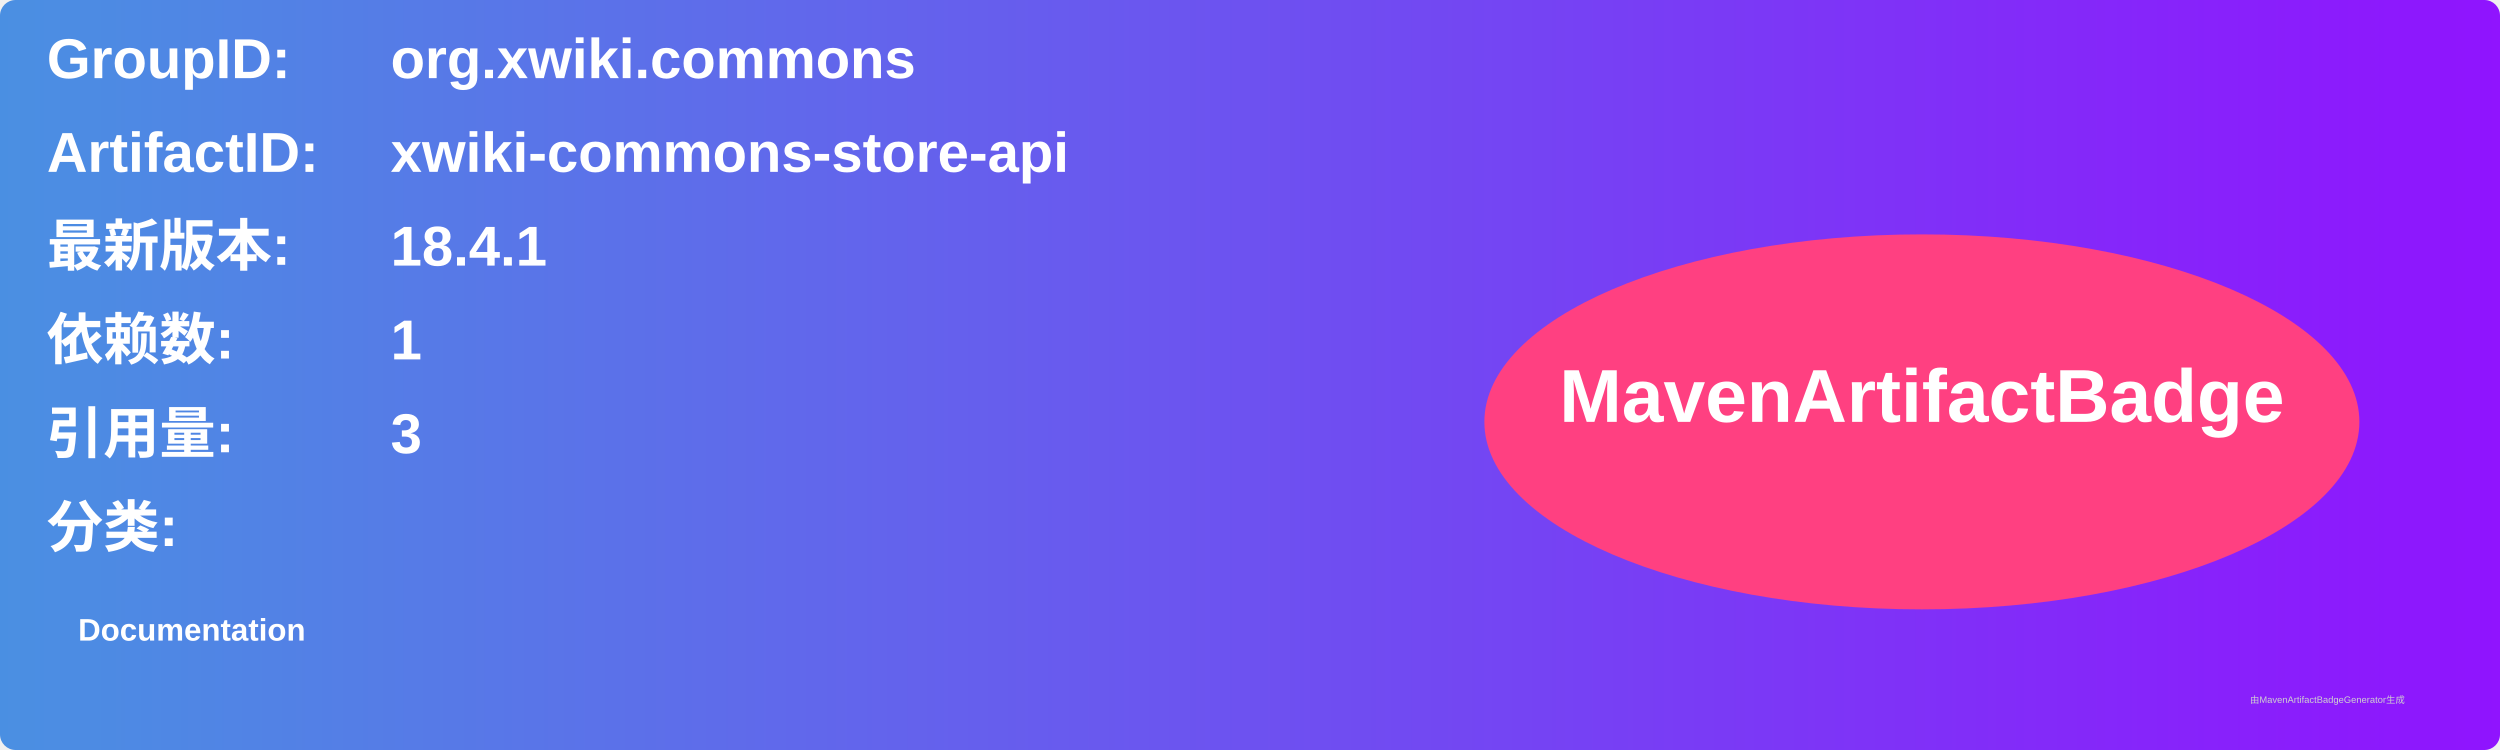
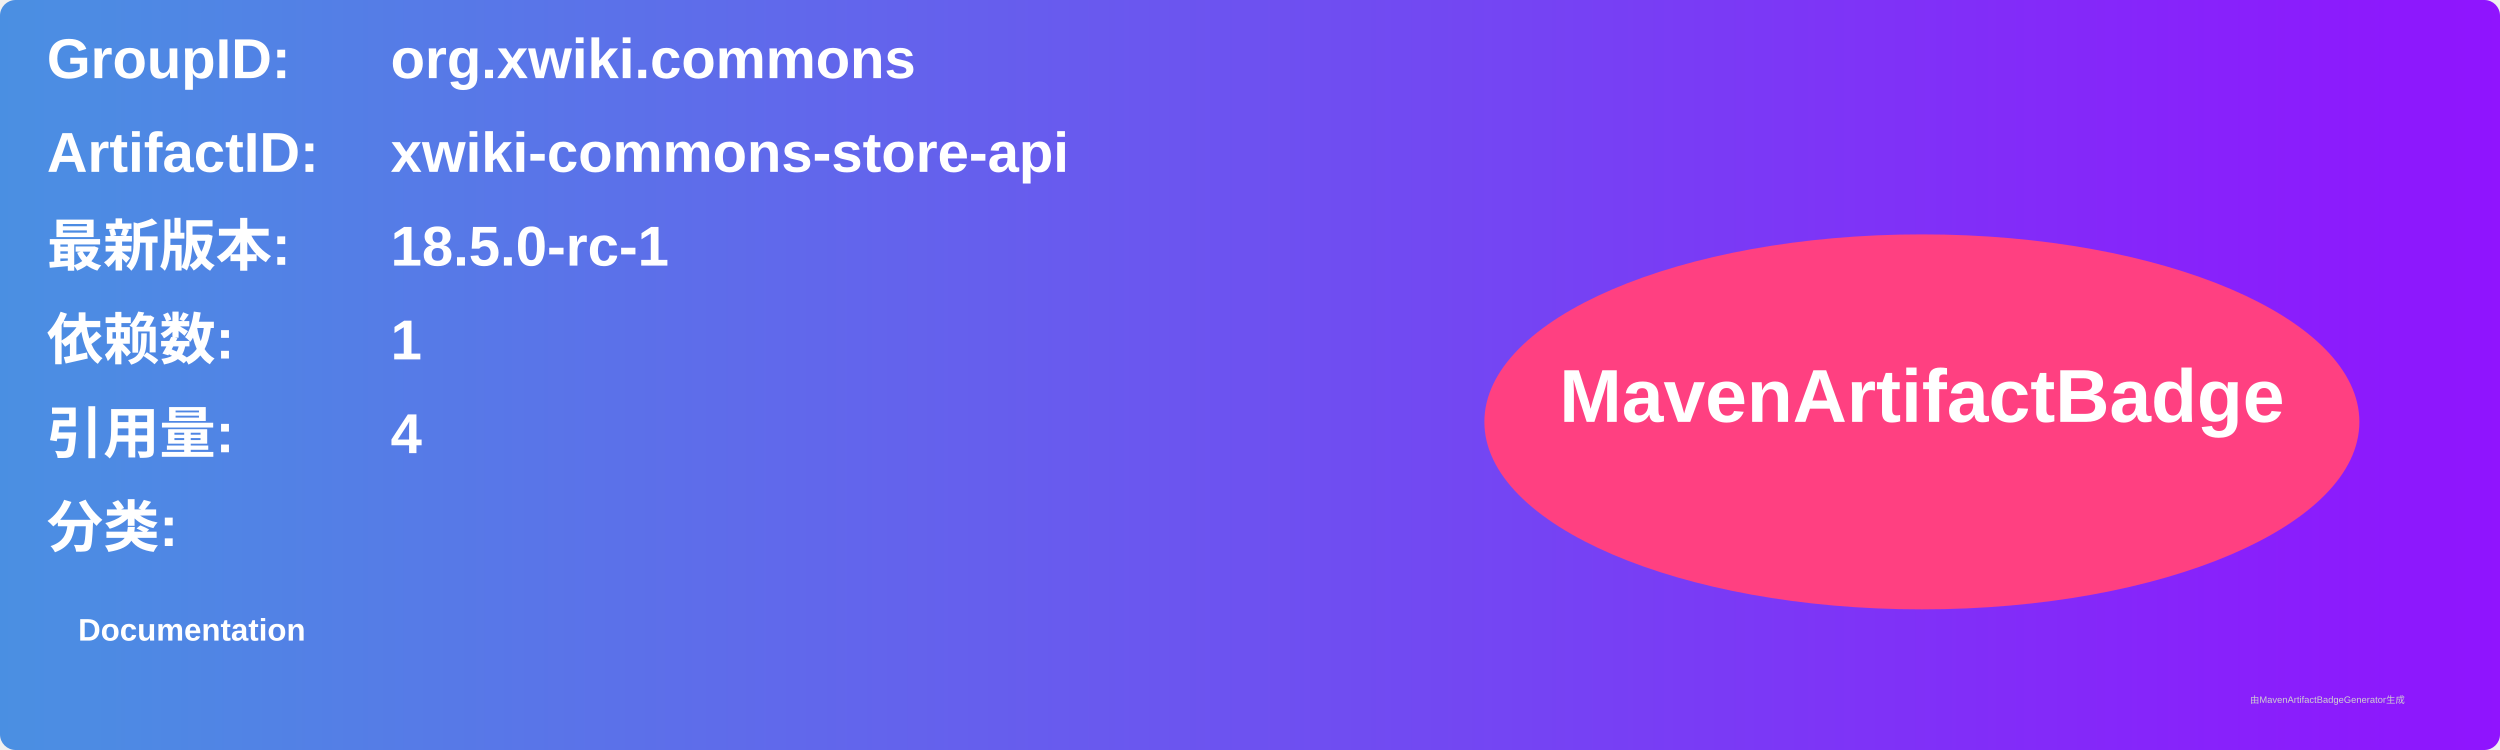
<svg xmlns="http://www.w3.org/2000/svg" width="800" height="240" viewBox="0 0 800 240">
  <linearGradient id="grad" x1="0%" y1="0%" x2="100%" y2="0%">
    <stop offset="0%" stop-color="#4a90e2" />
    <stop offset="100%" stop-color="#9013fe" />
  </linearGradient>
  <rect width="100%" height="100%" rx="5" ry="5" fill="url(#grad)" />
  <g transform="translate(15, 15)">
    <text x="0" y="10" font-family="Arial" font-size="18" fill="white" font-weight="bold" width="260">GroupID:</text>
    <text x="110" y="10" font-family="Arial" font-size="18" fill="white" font-weight="bold" width="460">org.xwiki.commons</text>
    <text x="0" y="40" font-family="Arial" font-size="18" fill="white" font-weight="bold" width="260">ArtifactID:</text>
    <text x="110" y="40" font-family="Arial" font-size="18" fill="white" font-weight="bold" width="460">xwiki-commons-store-api</text>
    <text x="0" y="70" font-family="Arial" font-size="18" fill="white" font-weight="bold">最新版本:</text>
    <text x="110" y="70" font-family="Arial" font-size="18" fill="white" font-weight="bold">
-       <tspan font-weight="bold">18.4.1</tspan>
+       <tspan font-weight="bold">18.5.0-rc-1</tspan>
    </text>
    <text x="0" y="100" font-family="Arial" font-size="18" fill="white" font-weight="bold">依赖数: </text>
    <text x="110" y="100" font-family="Arial" font-size="18" fill="white">
      <tspan font-weight="bold">1</tspan>
    </text>
    <text x="0" y="130" font-family="Arial" font-size="18" fill="white" font-weight="bold">引用量: </text>
    <text x="110" y="130" font-family="Arial" font-size="18" fill="white">
-       <tspan font-weight="bold">3</tspan>
+       <tspan font-weight="bold">4</tspan>
    </text>
    <text x="0" y="160" font-family="Arial" font-size="18" fill="white" font-weight="bold">分类:</text>
    <text x="10" y="190" font-family="Arial" font-size="10" fill="white">
      <tspan font-weight="bold">Documentation</tspan>
    </text>
    <ellipse cx="600" cy="120" rx="140" ry="60" fill="#ff4081" />
    <text x="600" y="120" text-anchor="middle" font-family="Arial" font-size="24" fill="white" font-weight="bold">MavenArtifactBadge</text>
  </g>
  <text x="720" y="225" font-family="Arial" font-size="3" fill="#d0d0d0">由MavenArtifactBadgeGenerator生成</text>
</svg>
